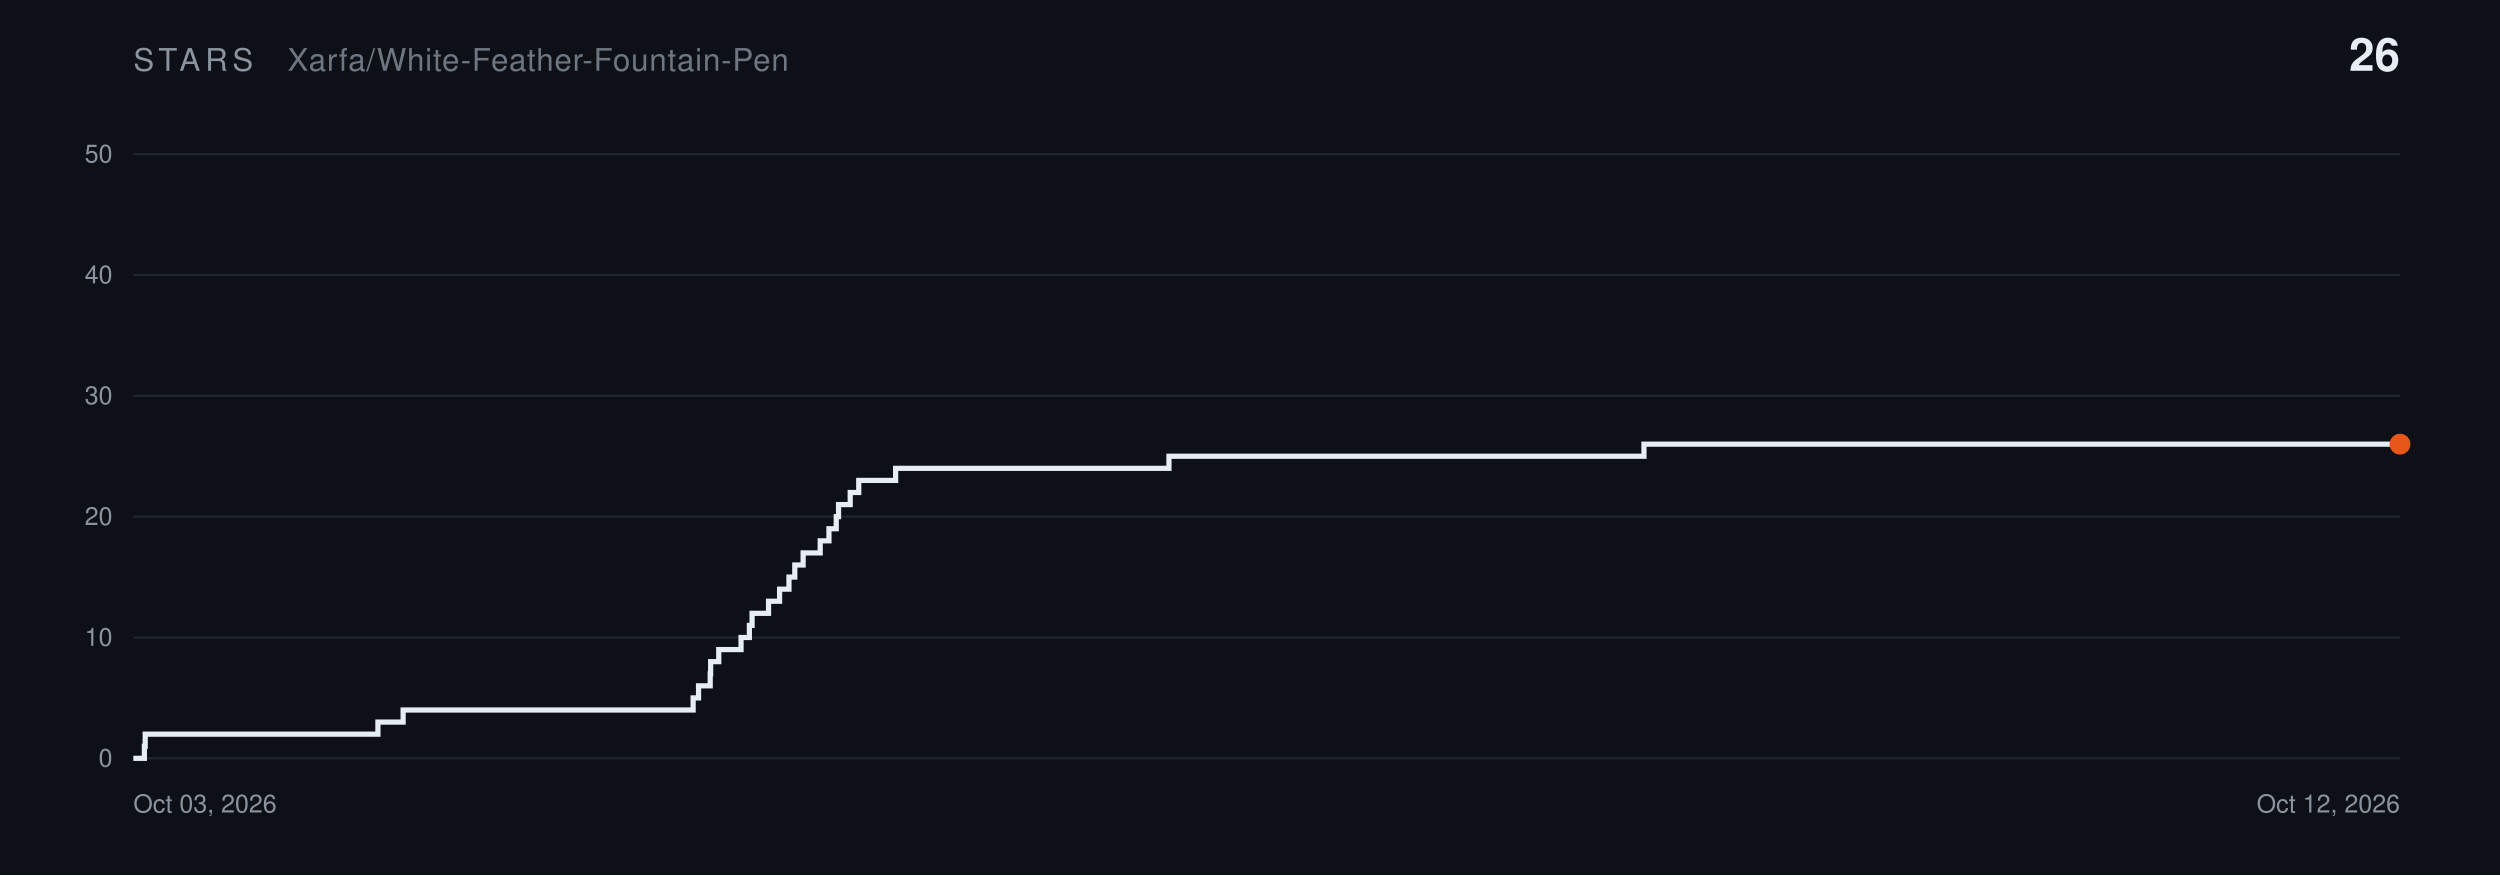
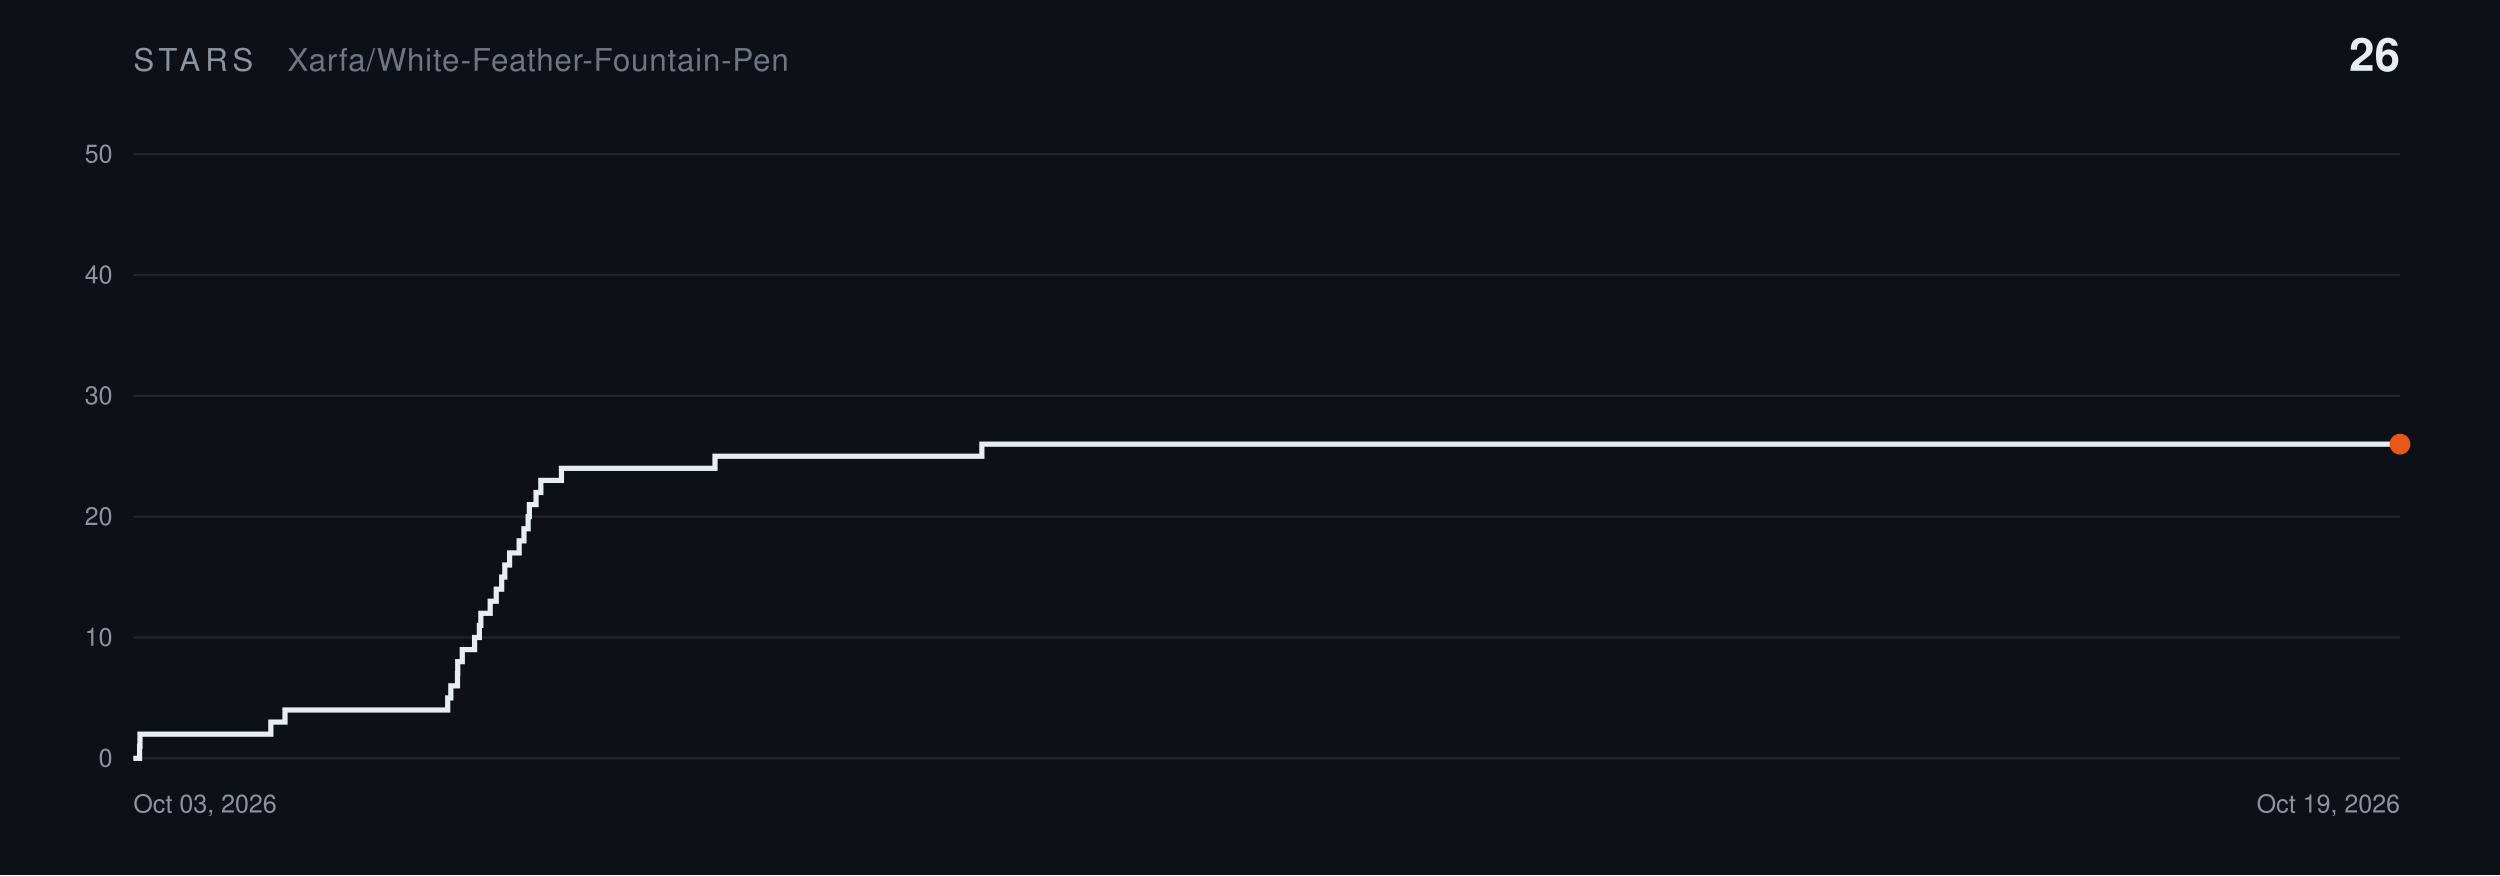
<svg xmlns="http://www.w3.org/2000/svg" width="1200" height="420" viewBox="0 0 1200 420" font-family="Helvetica,Arial,sans-serif">
  <rect width="1200" height="420" fill="#0D1117" />
  <text x="64" y="34" font-size="15" letter-spacing="2.4" fill="#8B949E">STARS</text>
  <text x="138" y="34" font-size="15" letter-spacing="0.4" fill="#6E7681">Xarfa/White-Feather-Fountain-Pen</text>
  <text x="1152" y="34" font-size="22" font-weight="bold" fill="#E6EDF3" text-anchor="end">26</text>
  <line x1="64" y1="364.0" x2="1152" y2="364.0" stroke="#21262D" stroke-width="1" />
  <text x="54" y="368.0" font-size="12" fill="#8B949E" text-anchor="end">0</text>
  <line x1="64" y1="306.0" x2="1152" y2="306.0" stroke="#21262D" stroke-width="1" />
  <text x="54" y="310.0" font-size="12" fill="#8B949E" text-anchor="end">10</text>
  <line x1="64" y1="248.0" x2="1152" y2="248.0" stroke="#21262D" stroke-width="1" />
  <text x="54" y="252.0" font-size="12" fill="#8B949E" text-anchor="end">20</text>
  <line x1="64" y1="190.0" x2="1152" y2="190.0" stroke="#21262D" stroke-width="1" />
  <text x="54" y="194.0" font-size="12" fill="#8B949E" text-anchor="end">30</text>
  <line x1="64" y1="132.0" x2="1152" y2="132.0" stroke="#21262D" stroke-width="1" />
  <text x="54" y="136.0" font-size="12" fill="#8B949E" text-anchor="end">40</text>
  <line x1="64" y1="74.0" x2="1152" y2="74.0" stroke="#21262D" stroke-width="1" />
  <text x="54" y="78.0" font-size="12" fill="#8B949E" text-anchor="end">50</text>
  <text x="64" y="390" font-size="12" fill="#8B949E">Oct 03, 2026</text>
-   <text x="1152" y="390" font-size="12" fill="#8B949E" text-anchor="end">Oct 12, 2026</text>
-   <path d="M 64.0,364.0 L 69.3,364.0 L 69.3,358.2 L 69.7,358.2 L 69.7,352.4 L 181.4,352.4 L 181.4,346.6 L 193.5,346.6 L 193.5,340.8 L 332.7,340.8 L 332.7,335.0 L 335.3,335.0 L 335.3,329.2 L 340.9,329.2 L 340.9,323.4 L 341.1,323.4 L 341.1,317.6 L 345.0,317.6 L 345.0,311.8 L 355.7,311.8 L 355.7,306.0 L 359.7,306.0 L 359.7,300.2 L 361.0,300.2 L 361.0,294.4 L 368.9,294.4 L 368.9,288.6 L 374.2,288.6 L 374.2,282.8 L 378.7,282.8 L 378.7,277.0 L 381.5,277.0 L 381.5,271.2 L 385.5,271.2 L 385.5,265.4 L 393.7,265.4 L 393.7,259.6 L 397.9,259.6 L 397.9,253.8 L 401.4,253.8 L 401.4,248.0 L 402.5,248.0 L 402.5,242.2 L 408.1,242.2 L 408.1,236.4 L 412.2,236.4 L 412.2,230.6 L 429.9,230.6 L 429.9,224.8 L 561.1,224.8 L 561.1,219.0 L 789.1,219.0 L 789.1,213.2 L 1152.0,213.2" fill="none" stroke="#E6EDF3" stroke-width="2.5" stroke-linejoin="miter" />
+   <text x="1152" y="390" font-size="12" fill="#8B949E" text-anchor="end">Oct 19, 2026</text>
+   <path d="M 64.0,364.0 L 67.0,364.0 L 67.0,358.2 L 67.2,358.2 L 67.2,352.4 L 130.0,352.4 L 130.0,346.6 L 136.8,346.6 L 136.8,340.8 L 214.9,340.8 L 214.9,335.0 L 216.4,335.0 L 216.4,329.2 L 219.6,329.2 L 219.6,323.4 L 219.7,323.4 L 219.7,317.6 L 221.9,317.6 L 221.9,311.8 L 227.8,311.8 L 227.8,306.0 L 230.1,306.0 L 230.1,300.2 L 230.8,300.2 L 230.8,294.4 L 235.3,294.4 L 235.3,288.6 L 238.2,288.6 L 238.2,282.8 L 240.8,282.8 L 240.8,277.0 L 242.3,277.0 L 242.3,271.2 L 244.6,271.2 L 244.6,265.4 L 249.2,265.4 L 249.2,259.6 L 251.5,259.6 L 251.5,253.8 L 253.5,253.8 L 253.5,248.0 L 254.1,248.0 L 254.1,242.2 L 257.3,242.2 L 257.3,236.4 L 259.6,236.4 L 259.6,230.6 L 269.5,230.6 L 269.5,224.8 L 343.2,224.8 L 343.2,219.0 L 471.3,219.0 L 471.3,213.2 L 1152.0,213.2" fill="none" stroke="#E6EDF3" stroke-width="2.5" stroke-linejoin="miter" />
  <circle cx="1152.0" cy="213.2" r="5" fill="#E8571A" />
</svg>
